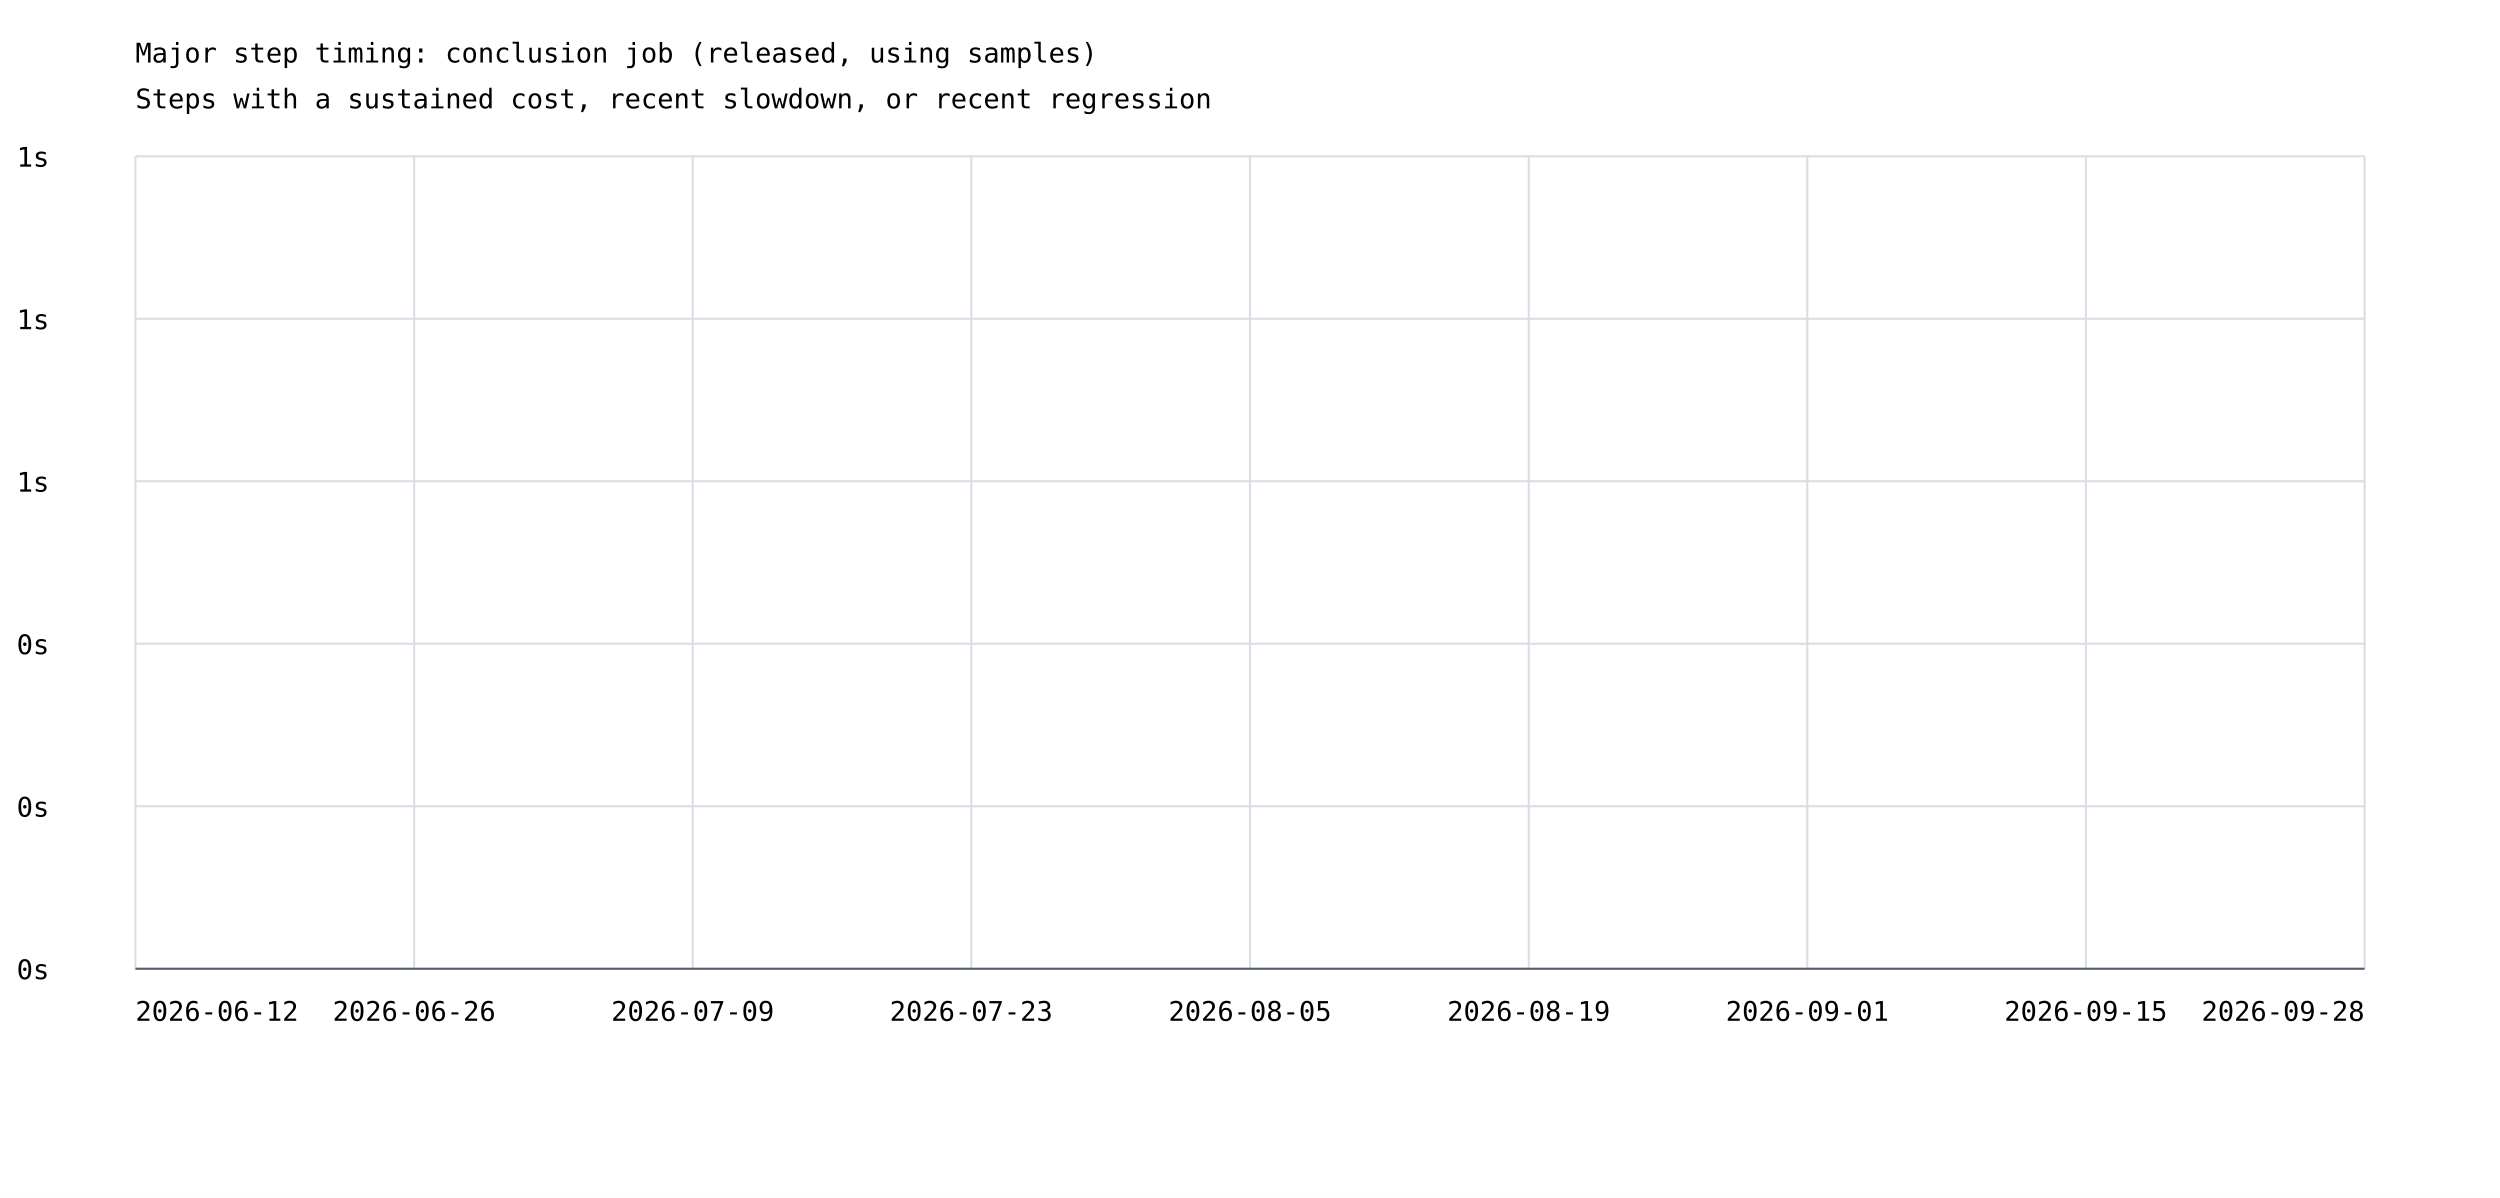
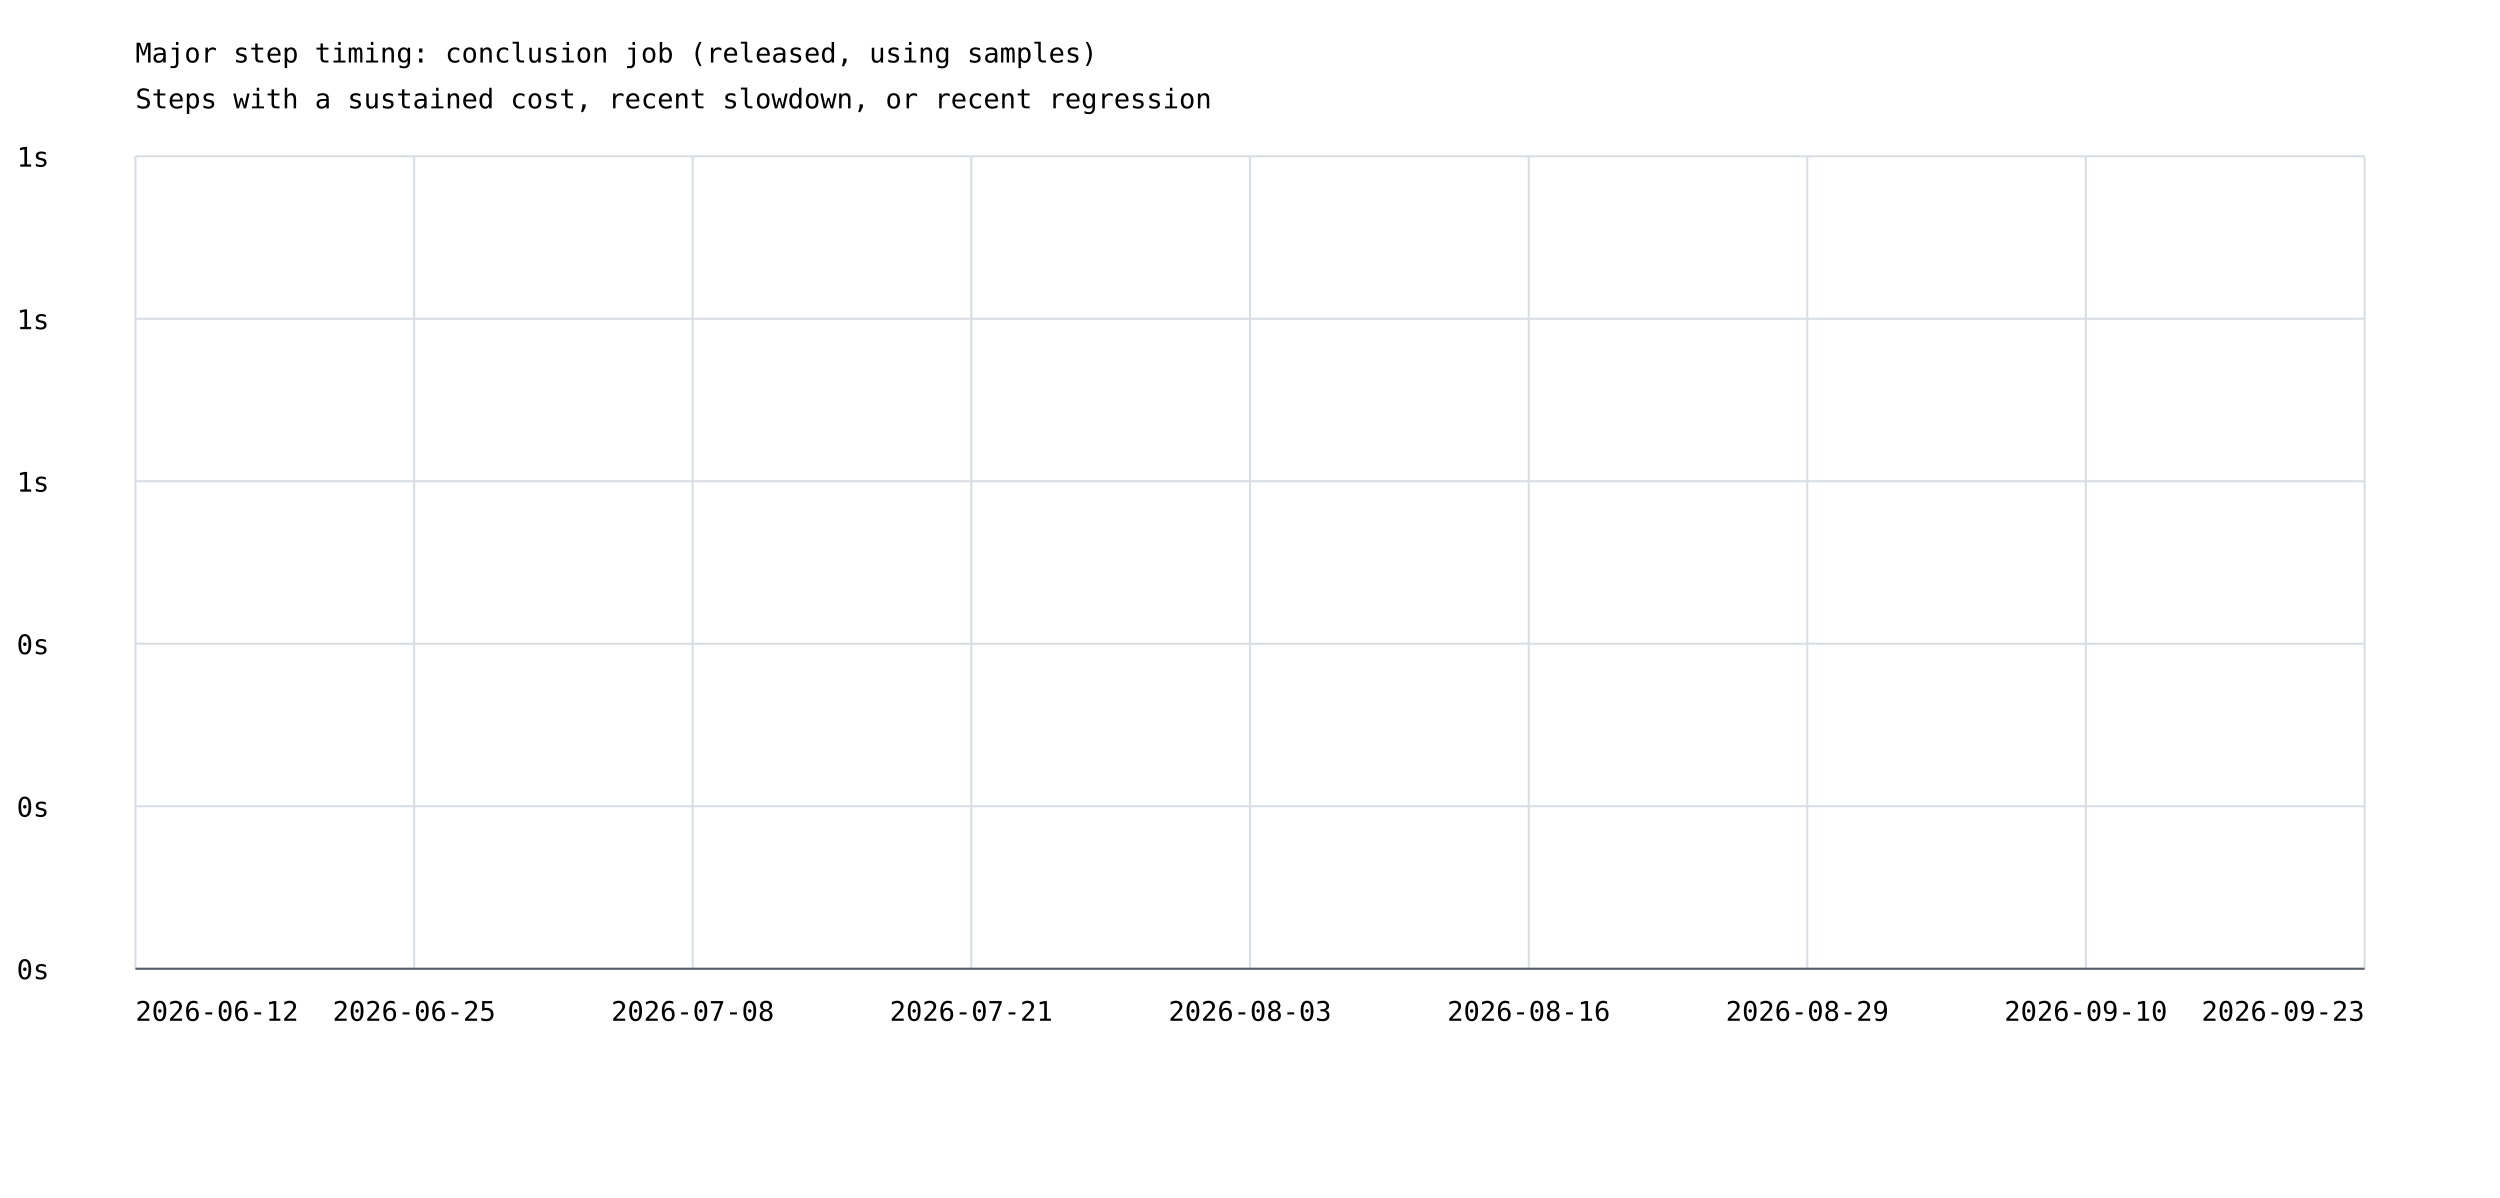
<svg xmlns="http://www.w3.org/2000/svg" width="1200" height="575" viewBox="0 0 1200 575">
  <rect width="100%" height="100%" fill="white" />
  <style>text{font-family:ui-monospace,monospace;font-size:13px}.axis{stroke:#57606a;stroke-width:1}.grid{stroke:#d8dee4;stroke-width:1}</style>
  <text x="65" y="30" font-size="20">Major step timing: conclusion job (released, using samples)</text>
  <text x="65" y="52">Steps with a sustained cost, recent slowdown, or recent regression</text>
  <line class="grid" x1="65" y1="465.0" x2="1135" y2="465.0" />
  <text x="8" y="470.0">0s</text>
  <line class="grid" x1="65" y1="387.0" x2="1135" y2="387.0" />
  <text x="8" y="392.0">0s</text>
  <line class="grid" x1="65" y1="309.0" x2="1135" y2="309.0" />
  <text x="8" y="314.0">0s</text>
  <line class="grid" x1="65" y1="231.0" x2="1135" y2="231.0" />
  <text x="8" y="236.0">1s</text>
  <line class="grid" x1="65" y1="153.0" x2="1135" y2="153.0" />
  <text x="8" y="158.0">1s</text>
  <line class="grid" x1="65" y1="75.0" x2="1135" y2="75.0" />
  <text x="8" y="80.0">1s</text>
  <line class="grid" x1="65.0" y1="75" x2="65.0" y2="465" />
  <line class="grid" x1="198.8" y1="75" x2="198.8" y2="465" />
  <line class="grid" x1="332.5" y1="75" x2="332.5" y2="465" />
  <line class="grid" x1="466.2" y1="75" x2="466.2" y2="465" />
  <line class="grid" x1="600.0" y1="75" x2="600.0" y2="465" />
  <line class="grid" x1="733.8" y1="75" x2="733.8" y2="465" />
  <line class="grid" x1="867.5" y1="75" x2="867.5" y2="465" />
  <line class="grid" x1="1001.2" y1="75" x2="1001.2" y2="465" />
  <line class="grid" x1="1135.0" y1="75" x2="1135.0" y2="465" />
  <text x="65.0" y="490" text-anchor="start">2026-06-12</text>
-   <text x="198.8" y="490" text-anchor="middle">2026-06-26</text>
-   <text x="332.5" y="490" text-anchor="middle">2026-07-09</text>
-   <text x="466.2" y="490" text-anchor="middle">2026-07-23</text>
-   <text x="600.0" y="490" text-anchor="middle">2026-08-05</text>
-   <text x="733.8" y="490" text-anchor="middle">2026-08-19</text>
-   <text x="867.5" y="490" text-anchor="middle">2026-09-01</text>
-   <text x="1001.2" y="490" text-anchor="middle">2026-09-15</text>
-   <text x="1135.0" y="490" text-anchor="end">2026-09-28</text>
+   <text x="198.8" y="490" text-anchor="middle">2026-06-25</text>
+   <text x="332.5" y="490" text-anchor="middle">2026-07-08</text>
+   <text x="466.2" y="490" text-anchor="middle">2026-07-21</text>
+   <text x="600.0" y="490" text-anchor="middle">2026-08-03</text>
+   <text x="733.8" y="490" text-anchor="middle">2026-08-16</text>
+   <text x="867.5" y="490" text-anchor="middle">2026-08-29</text>
+   <text x="1001.2" y="490" text-anchor="middle">2026-09-10</text>
+   <text x="1135.0" y="490" text-anchor="end">2026-09-23</text>
  <line class="axis" x1="65" y1="465" x2="1135" y2="465" />
</svg>
